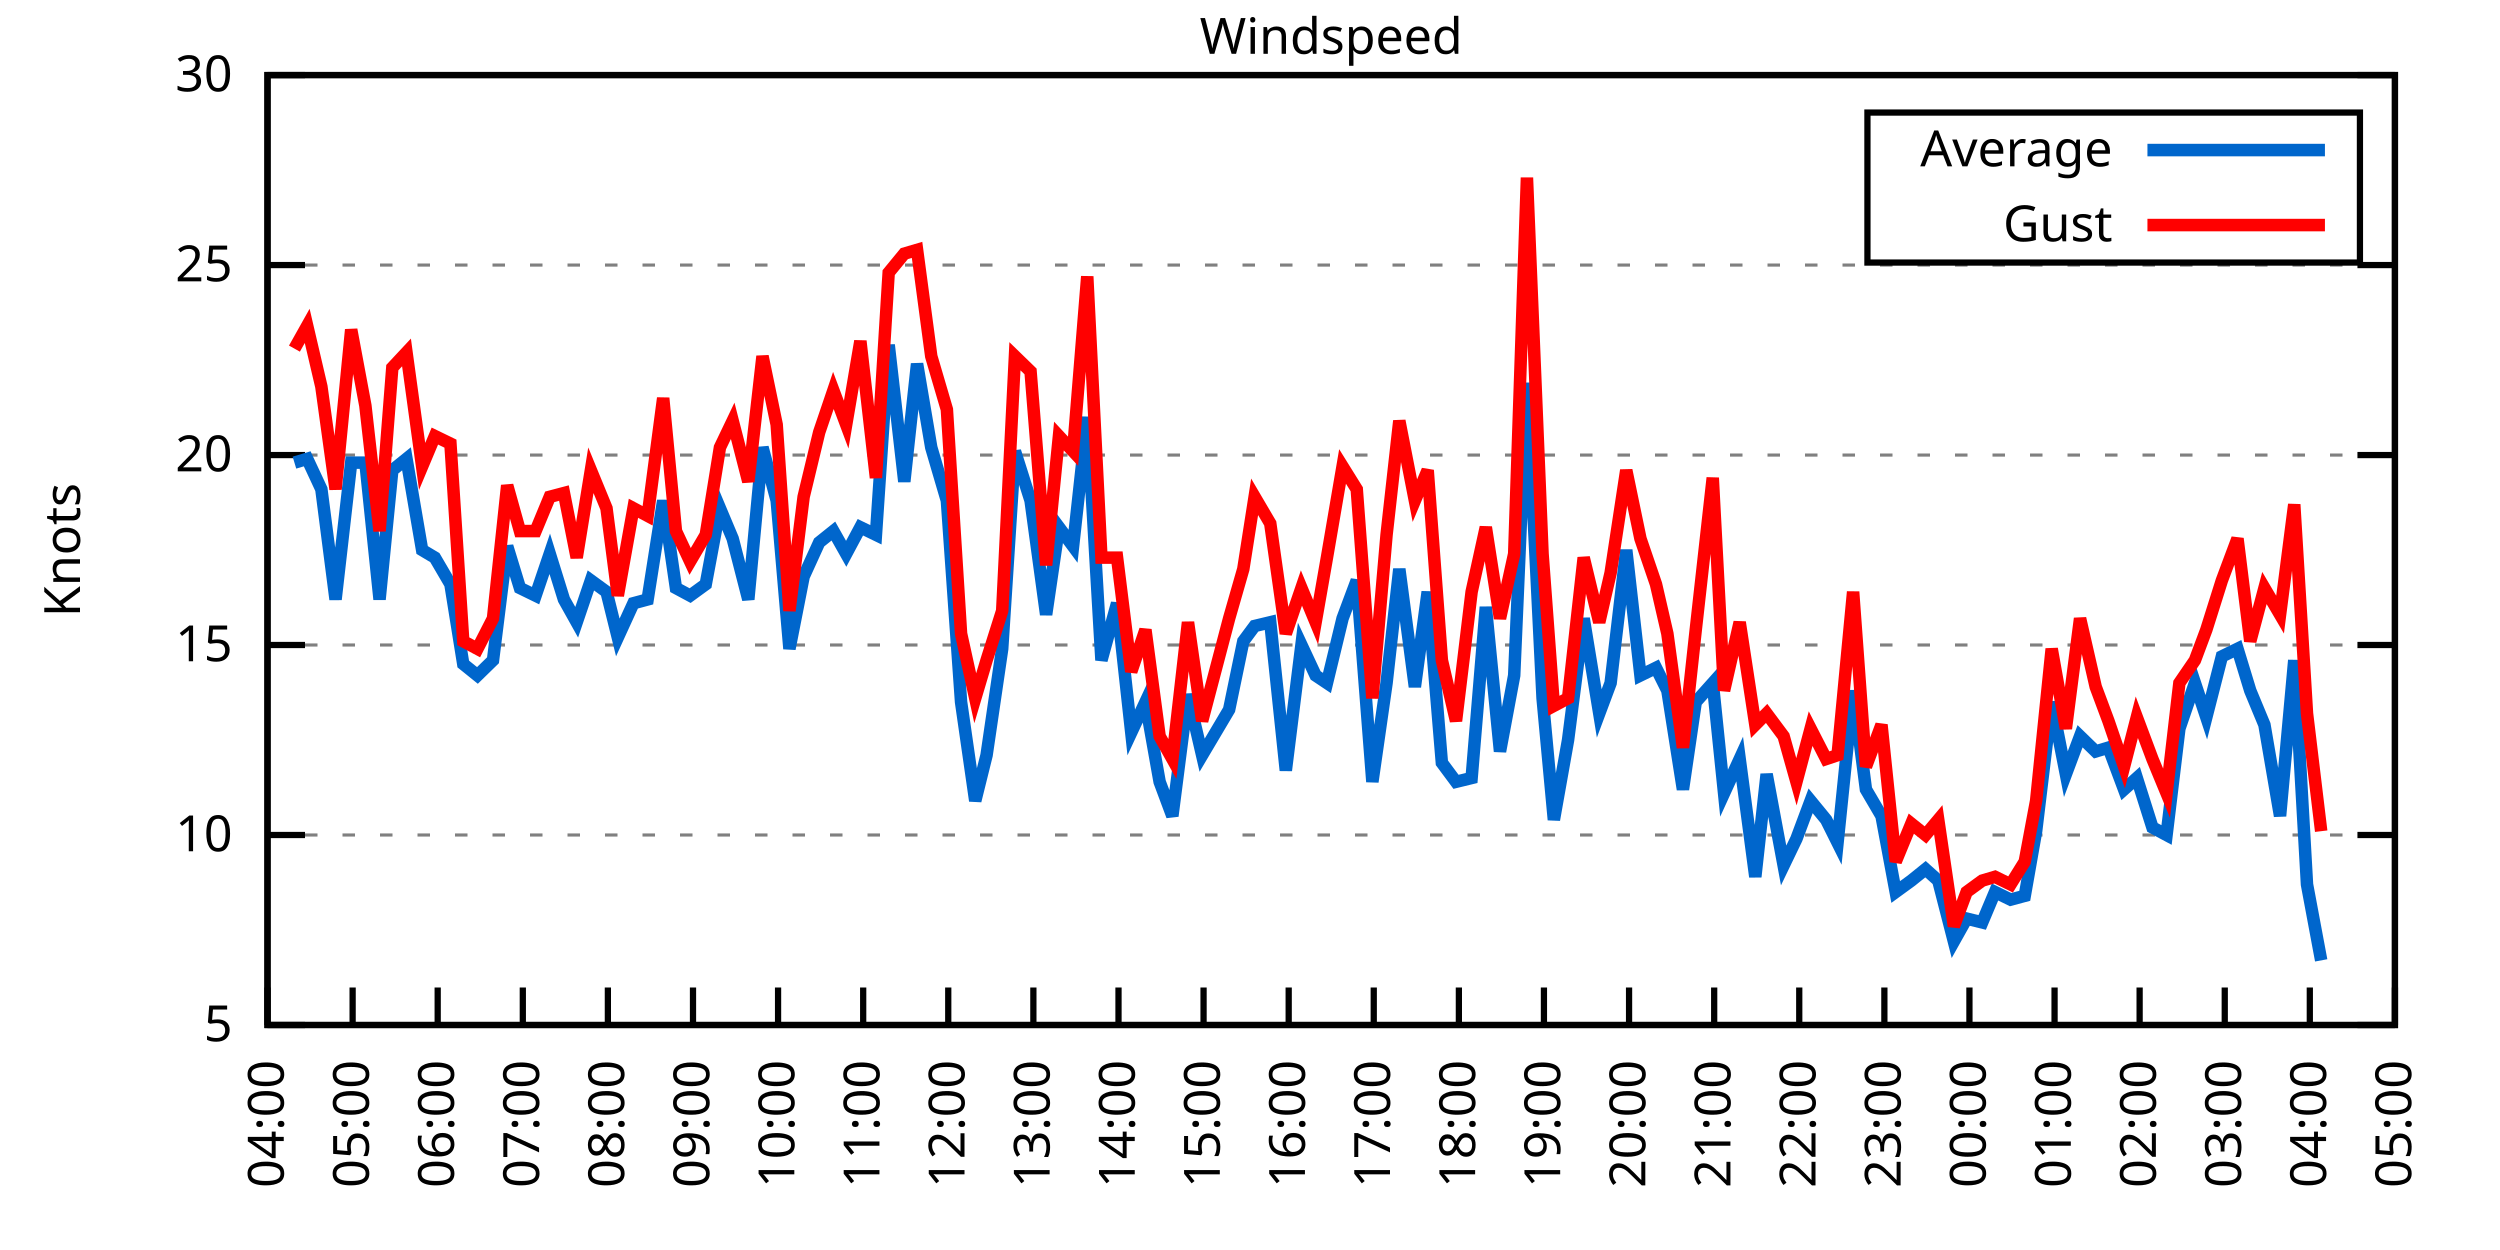
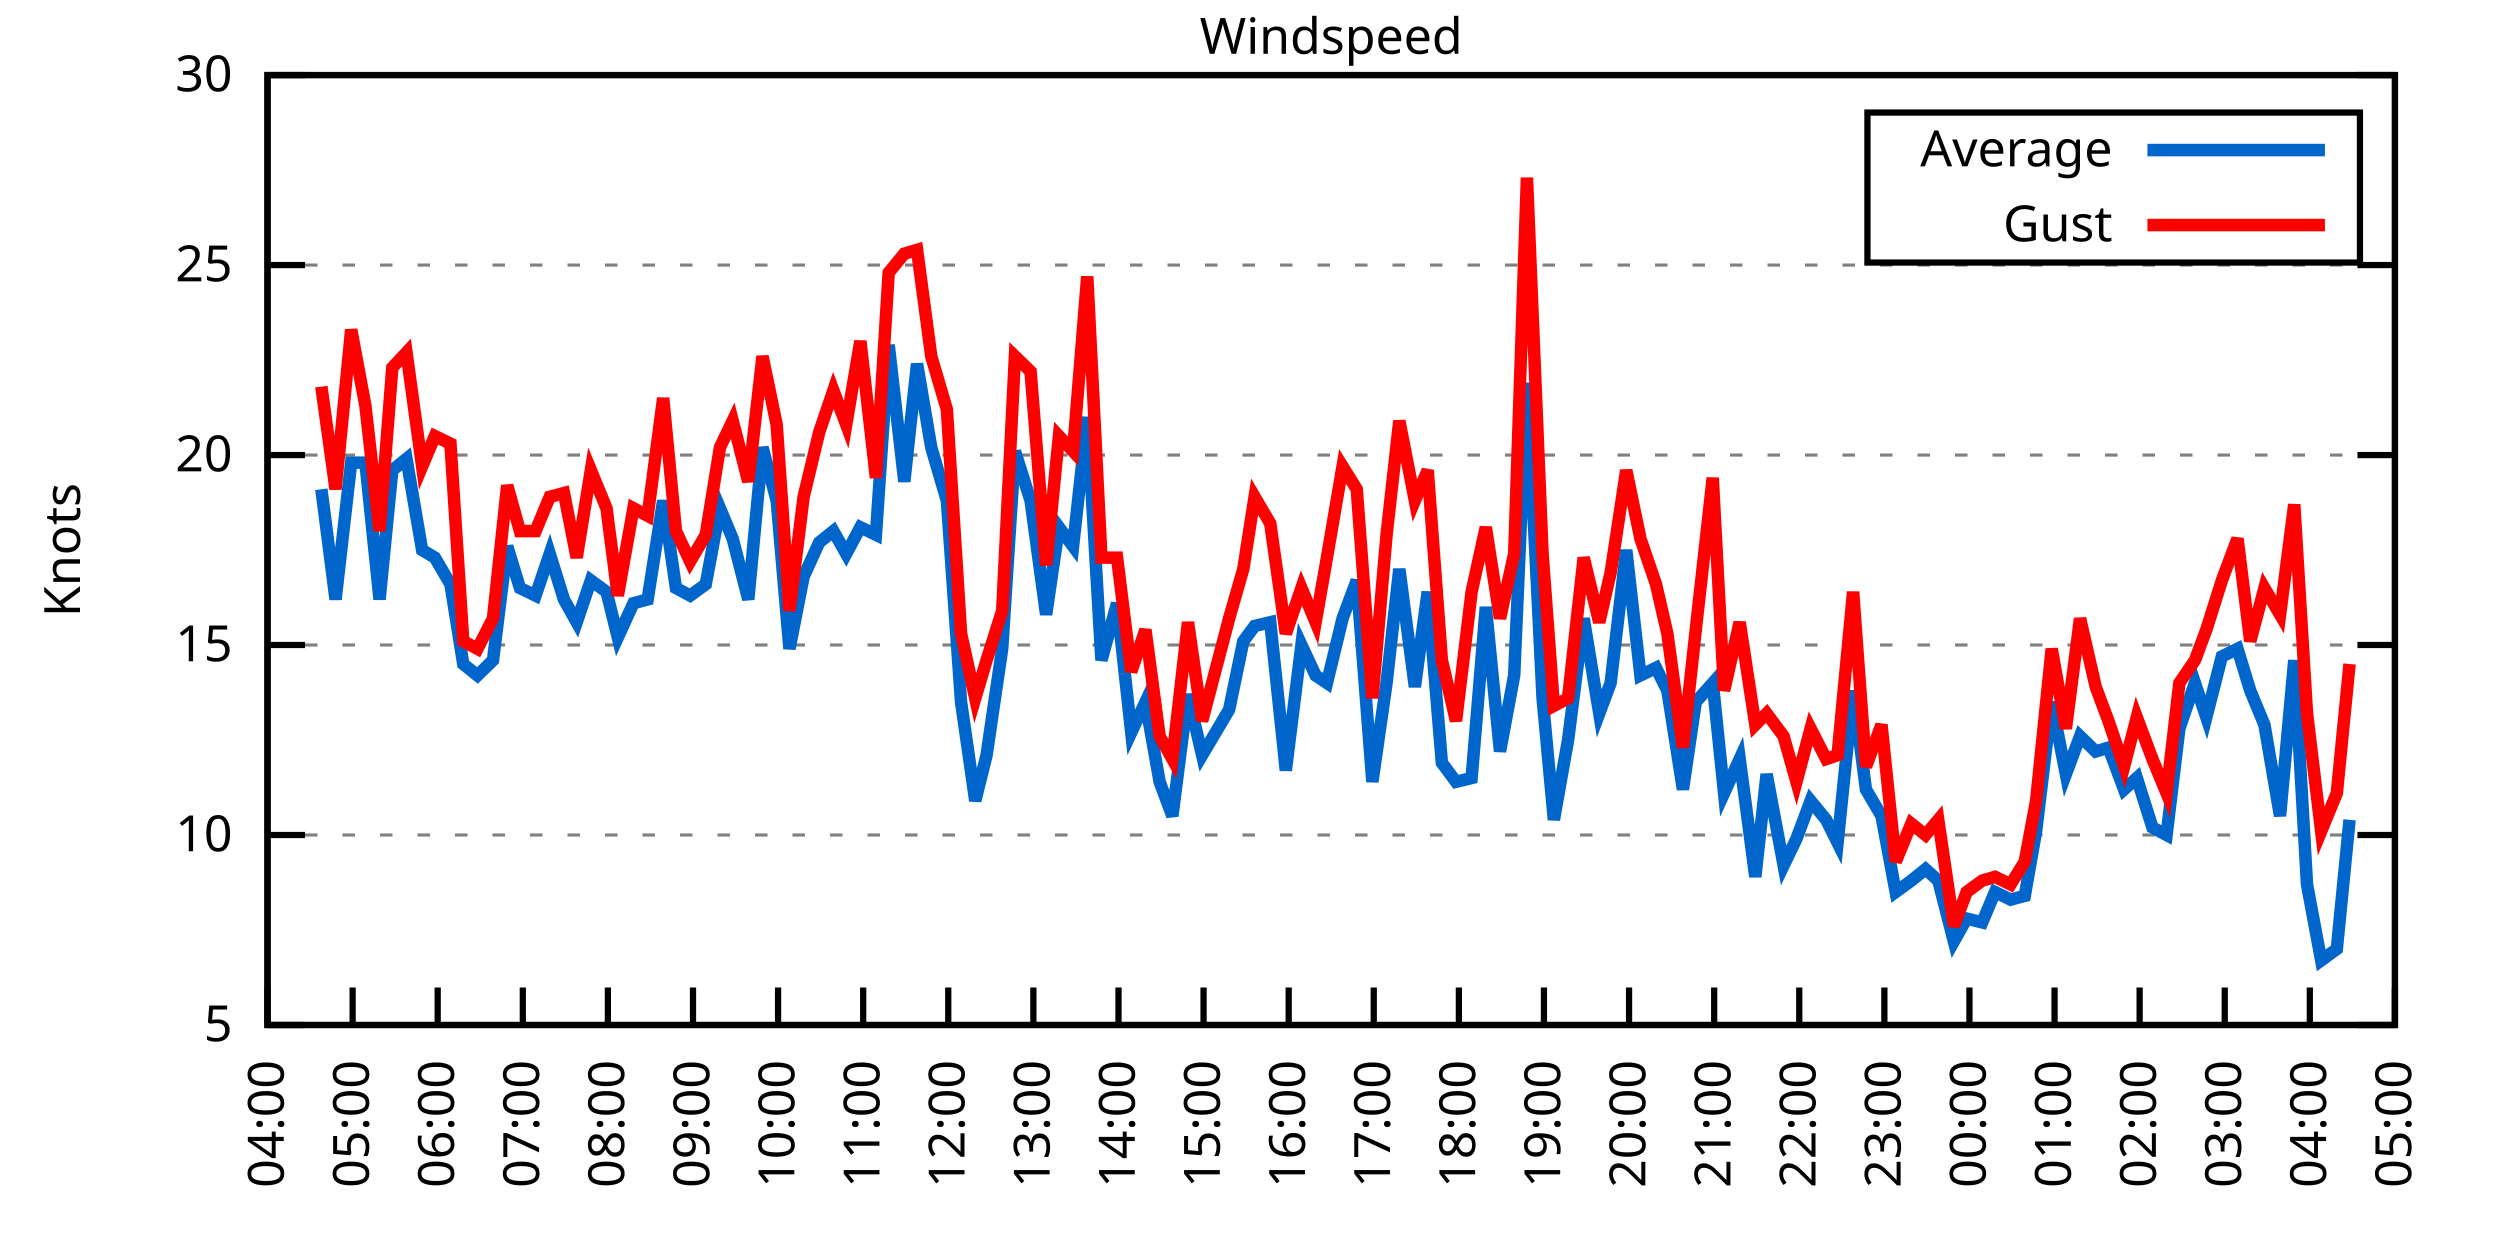
<svg xmlns="http://www.w3.org/2000/svg" xmlns:xlink="http://www.w3.org/1999/xlink" width="400" height="200" viewBox="0 0 400 200">
  <g id="gnuplot_canvas">
    <rect x="0" y="0" width="400" height="200" fill="none" />
    <defs>
      <circle id="gpDot" r="0.5" stroke-width="0.5" stroke="currentColor" />
      <path id="gpPt0" stroke-width="0.333" stroke="currentColor" d="M-1,0 h2 M0,-1 v2" />
      <path id="gpPt1" stroke-width="0.333" stroke="currentColor" d="M-1,-1 L1,1 M1,-1 L-1,1" />
      <path id="gpPt2" stroke-width="0.333" stroke="currentColor" d="M-1,0 L1,0 M0,-1 L0,1 M-1,-1 L1,1 M-1,1 L1,-1" />
      <rect id="gpPt3" stroke-width="0.333" stroke="currentColor" x="-1" y="-1" width="2" height="2" />
      <rect id="gpPt4" stroke-width="0.333" stroke="currentColor" fill="currentColor" x="-1" y="-1" width="2" height="2" />
      <circle id="gpPt5" stroke-width="0.333" stroke="currentColor" cx="0" cy="0" r="1" />
      <use xlink:href="#gpPt5" id="gpPt6" fill="currentColor" stroke="none" />
      <path id="gpPt7" stroke-width="0.333" stroke="currentColor" d="M0,-1.33 L-1.33,0.67 L1.33,0.67 z" />
      <use xlink:href="#gpPt7" id="gpPt8" fill="currentColor" stroke="none" />
      <use xlink:href="#gpPt7" id="gpPt9" stroke="currentColor" transform="rotate(180)" />
      <use xlink:href="#gpPt9" id="gpPt10" fill="currentColor" stroke="none" />
      <use xlink:href="#gpPt3" id="gpPt11" stroke="currentColor" transform="rotate(45)" />
      <use xlink:href="#gpPt11" id="gpPt12" fill="currentColor" stroke="none" />
      <path id="gpPt13" stroke-width="0.333" stroke="currentColor" d="M0,1.330 L1.265,0.411 L0.782,-1.067 L-0.782,-1.076 L-1.265,0.411 z" />
      <use xlink:href="#gpPt13" id="gpPt14" fill="currentColor" stroke="none" />
      <filter id="textbox" filterUnits="objectBoundingBox" x="0" y="0" height="1" width="1">
        <feFlood flood-color="white" flood-opacity="1" result="bgnd" />
        <feComposite in="SourceGraphic" in2="bgnd" operator="atop" />
      </filter>
      <filter id="greybox" filterUnits="objectBoundingBox" x="0" y="0" height="1" width="1">
        <feFlood flood-color="lightgrey" flood-opacity="1" result="grey" />
        <feComposite in="SourceGraphic" in2="grey" operator="atop" />
      </filter>
    </defs>
    <g fill="none" color="white" stroke="currentColor" stroke-width="1.00" stroke-linecap="butt" stroke-linejoin="miter">
</g>
    <g fill="none" color="black" stroke="currentColor" stroke-width="1.00" stroke-linecap="butt" stroke-linejoin="miter">
      <g stroke="none" shape-rendering="crispEdges">
        <polygon fill="rgb(255, 255, 255)" points="42.80,164.00 383.18,164.00 383.18,12.02 42.80,12.02 " />
      </g>
    </g>
    <g fill="none" color="black" stroke="currentColor" stroke-width="1.00" stroke-linecap="butt" stroke-linejoin="miter">
</g>
    <g fill="none" color="black" stroke="black" stroke-width="0.50" stroke-linecap="butt" stroke-linejoin="miter">
</g>
    <g fill="none" color="gray" stroke="currentColor" stroke-width="0.50" stroke-linecap="butt" stroke-linejoin="miter">
      <path stroke="gray" stroke-dasharray="2,4" class="gridline" d="M42.80,164.00 L383.19,164.00  " />
    </g>
    <g fill="none" color="gray" stroke="gray" stroke-width="1.00" stroke-linecap="butt" stroke-linejoin="miter">
</g>
    <g fill="none" color="black" stroke="currentColor" stroke-width="1.00" stroke-linecap="butt" stroke-linejoin="miter">
      <path stroke="black" d="M42.80,164.00 L48.80,164.00 M383.19,164.00 L377.19,164.00  " />
      <g transform="translate(37.20,166.60)" stroke="none" fill="black" font-family="Sans" font-size="8.00" text-anchor="end">
        <text>
          <tspan font-family="Sans"> 5</tspan>
        </text>
      </g>
    </g>
    <g fill="none" color="black" stroke="currentColor" stroke-width="1.00" stroke-linecap="butt" stroke-linejoin="miter">
</g>
    <g fill="none" color="black" stroke="black" stroke-width="0.50" stroke-linecap="butt" stroke-linejoin="miter">
</g>
    <g fill="none" color="gray" stroke="currentColor" stroke-width="0.50" stroke-linecap="butt" stroke-linejoin="miter">
      <path stroke="gray" stroke-dasharray="2,4" class="gridline" d="M42.80,133.60 L383.19,133.60  " />
    </g>
    <g fill="none" color="gray" stroke="gray" stroke-width="1.00" stroke-linecap="butt" stroke-linejoin="miter">
</g>
    <g fill="none" color="black" stroke="currentColor" stroke-width="1.00" stroke-linecap="butt" stroke-linejoin="miter">
      <path stroke="black" d="M42.80,133.60 L48.80,133.60 M383.19,133.60 L377.19,133.60  " />
      <g transform="translate(37.20,136.20)" stroke="none" fill="black" font-family="Sans" font-size="8.00" text-anchor="end">
        <text>
          <tspan font-family="Sans"> 10</tspan>
        </text>
      </g>
    </g>
    <g fill="none" color="black" stroke="currentColor" stroke-width="1.00" stroke-linecap="butt" stroke-linejoin="miter">
</g>
    <g fill="none" color="black" stroke="black" stroke-width="0.50" stroke-linecap="butt" stroke-linejoin="miter">
</g>
    <g fill="none" color="gray" stroke="currentColor" stroke-width="0.50" stroke-linecap="butt" stroke-linejoin="miter">
      <path stroke="gray" stroke-dasharray="2,4" class="gridline" d="M42.80,103.20 L383.19,103.20  " />
    </g>
    <g fill="none" color="gray" stroke="gray" stroke-width="1.00" stroke-linecap="butt" stroke-linejoin="miter">
</g>
    <g fill="none" color="black" stroke="currentColor" stroke-width="1.00" stroke-linecap="butt" stroke-linejoin="miter">
      <path stroke="black" d="M42.80,103.20 L48.80,103.20 M383.19,103.20 L377.19,103.20  " />
      <g transform="translate(37.20,105.80)" stroke="none" fill="black" font-family="Sans" font-size="8.00" text-anchor="end">
        <text>
          <tspan font-family="Sans"> 15</tspan>
        </text>
      </g>
    </g>
    <g fill="none" color="black" stroke="currentColor" stroke-width="1.00" stroke-linecap="butt" stroke-linejoin="miter">
</g>
    <g fill="none" color="black" stroke="black" stroke-width="0.50" stroke-linecap="butt" stroke-linejoin="miter">
</g>
    <g fill="none" color="gray" stroke="currentColor" stroke-width="0.50" stroke-linecap="butt" stroke-linejoin="miter">
      <path stroke="gray" stroke-dasharray="2,4" class="gridline" d="M42.80,72.81 L383.19,72.81  " />
    </g>
    <g fill="none" color="gray" stroke="gray" stroke-width="1.00" stroke-linecap="butt" stroke-linejoin="miter">
</g>
    <g fill="none" color="black" stroke="currentColor" stroke-width="1.00" stroke-linecap="butt" stroke-linejoin="miter">
      <path stroke="black" d="M42.80,72.81 L48.80,72.81 M383.19,72.81 L377.19,72.81  " />
      <g transform="translate(37.20,75.41)" stroke="none" fill="black" font-family="Sans" font-size="8.00" text-anchor="end">
        <text>
          <tspan font-family="Sans"> 20</tspan>
        </text>
      </g>
    </g>
    <g fill="none" color="black" stroke="currentColor" stroke-width="1.00" stroke-linecap="butt" stroke-linejoin="miter">
</g>
    <g fill="none" color="black" stroke="black" stroke-width="0.50" stroke-linecap="butt" stroke-linejoin="miter">
</g>
    <g fill="none" color="gray" stroke="currentColor" stroke-width="0.50" stroke-linecap="butt" stroke-linejoin="miter">
      <path stroke="gray" stroke-dasharray="2,4" class="gridline" d="M42.80,42.41 L383.19,42.41  " />
    </g>
    <g fill="none" color="gray" stroke="gray" stroke-width="1.00" stroke-linecap="butt" stroke-linejoin="miter">
</g>
    <g fill="none" color="black" stroke="currentColor" stroke-width="1.00" stroke-linecap="butt" stroke-linejoin="miter">
      <path stroke="black" d="M42.80,42.41 L48.80,42.41 M383.19,42.41 L377.19,42.41  " />
      <g transform="translate(37.20,45.01)" stroke="none" fill="black" font-family="Sans" font-size="8.00" text-anchor="end">
        <text>
          <tspan font-family="Sans"> 25</tspan>
        </text>
      </g>
    </g>
    <g fill="none" color="black" stroke="currentColor" stroke-width="1.00" stroke-linecap="butt" stroke-linejoin="miter">
</g>
    <g fill="none" color="black" stroke="black" stroke-width="0.50" stroke-linecap="butt" stroke-linejoin="miter">
</g>
    <g fill="none" color="gray" stroke="currentColor" stroke-width="0.50" stroke-linecap="butt" stroke-linejoin="miter">
      <path stroke="gray" stroke-dasharray="2,4" class="gridline" d="M42.80,12.01 L383.19,12.01  " />
    </g>
    <g fill="none" color="gray" stroke="gray" stroke-width="1.00" stroke-linecap="butt" stroke-linejoin="miter">
</g>
    <g fill="none" color="black" stroke="currentColor" stroke-width="1.00" stroke-linecap="butt" stroke-linejoin="miter">
      <path stroke="black" d="M42.80,12.01 L48.80,12.01 M383.19,12.01 L377.19,12.01  " />
      <g transform="translate(37.20,14.61)" stroke="none" fill="black" font-family="Sans" font-size="8.00" text-anchor="end">
        <text>
          <tspan font-family="Sans"> 30</tspan>
        </text>
      </g>
    </g>
    <g fill="none" color="black" stroke="currentColor" stroke-width="1.00" stroke-linecap="butt" stroke-linejoin="miter">
      <path stroke="black" d="M42.80,164.00 L42.80,158.00  " />
      <g transform="translate(45.40,169.60) rotate(270.00)" stroke="none" fill="black" font-family="Sans" font-size="8.00" text-anchor="end">
        <text>
          <tspan font-family="Sans">04:00</tspan>
        </text>
      </g>
    </g>
    <g fill="none" color="black" stroke="currentColor" stroke-width="1.00" stroke-linecap="butt" stroke-linejoin="miter">
      <path stroke="black" d="M56.42,164.00 L56.42,158.00  " />
      <g transform="translate(59.02,169.60) rotate(270.00)" stroke="none" fill="black" font-family="Sans" font-size="8.00" text-anchor="end">
        <text>
          <tspan font-family="Sans">05:00</tspan>
        </text>
      </g>
    </g>
    <g fill="none" color="black" stroke="currentColor" stroke-width="1.00" stroke-linecap="butt" stroke-linejoin="miter">
      <path stroke="black" d="M70.03,164.00 L70.03,158.00  " />
      <g transform="translate(72.63,169.60) rotate(270.00)" stroke="none" fill="black" font-family="Sans" font-size="8.00" text-anchor="end">
        <text>
          <tspan font-family="Sans">06:00</tspan>
        </text>
      </g>
    </g>
    <g fill="none" color="black" stroke="currentColor" stroke-width="1.00" stroke-linecap="butt" stroke-linejoin="miter">
      <path stroke="black" d="M83.65,164.00 L83.65,158.00  " />
      <g transform="translate(86.25,169.60) rotate(270.00)" stroke="none" fill="black" font-family="Sans" font-size="8.00" text-anchor="end">
        <text>
          <tspan font-family="Sans">07:00</tspan>
        </text>
      </g>
    </g>
    <g fill="none" color="black" stroke="currentColor" stroke-width="1.00" stroke-linecap="butt" stroke-linejoin="miter">
      <path stroke="black" d="M97.26,164.00 L97.26,158.00  " />
      <g transform="translate(99.86,169.60) rotate(270.00)" stroke="none" fill="black" font-family="Sans" font-size="8.00" text-anchor="end">
        <text>
          <tspan font-family="Sans">08:00</tspan>
        </text>
      </g>
    </g>
    <g fill="none" color="black" stroke="currentColor" stroke-width="1.00" stroke-linecap="butt" stroke-linejoin="miter">
      <path stroke="black" d="M110.88,164.00 L110.88,158.00  " />
      <g transform="translate(113.48,169.60) rotate(270.00)" stroke="none" fill="black" font-family="Sans" font-size="8.00" text-anchor="end">
        <text>
          <tspan font-family="Sans">09:00</tspan>
        </text>
      </g>
    </g>
    <g fill="none" color="black" stroke="currentColor" stroke-width="1.00" stroke-linecap="butt" stroke-linejoin="miter">
      <path stroke="black" d="M124.49,164.00 L124.49,158.00  " />
      <g transform="translate(127.09,169.60) rotate(270.00)" stroke="none" fill="black" font-family="Sans" font-size="8.00" text-anchor="end">
        <text>
          <tspan font-family="Sans">10:00</tspan>
        </text>
      </g>
    </g>
    <g fill="none" color="black" stroke="currentColor" stroke-width="1.00" stroke-linecap="butt" stroke-linejoin="miter">
      <path stroke="black" d="M138.11,164.00 L138.11,158.00  " />
      <g transform="translate(140.71,169.60) rotate(270.00)" stroke="none" fill="black" font-family="Sans" font-size="8.00" text-anchor="end">
        <text>
          <tspan font-family="Sans">11:00</tspan>
        </text>
      </g>
    </g>
    <g fill="none" color="black" stroke="currentColor" stroke-width="1.00" stroke-linecap="butt" stroke-linejoin="miter">
      <path stroke="black" d="M151.72,164.00 L151.72,158.00  " />
      <g transform="translate(154.32,169.60) rotate(270.00)" stroke="none" fill="black" font-family="Sans" font-size="8.00" text-anchor="end">
        <text>
          <tspan font-family="Sans">12:00</tspan>
        </text>
      </g>
    </g>
    <g fill="none" color="black" stroke="currentColor" stroke-width="1.00" stroke-linecap="butt" stroke-linejoin="miter">
      <path stroke="black" d="M165.34,164.00 L165.34,158.00  " />
      <g transform="translate(167.94,169.60) rotate(270.00)" stroke="none" fill="black" font-family="Sans" font-size="8.00" text-anchor="end">
        <text>
          <tspan font-family="Sans">13:00</tspan>
        </text>
      </g>
    </g>
    <g fill="none" color="black" stroke="currentColor" stroke-width="1.00" stroke-linecap="butt" stroke-linejoin="miter">
      <path stroke="black" d="M178.96,164.00 L178.96,158.00  " />
      <g transform="translate(181.56,169.60) rotate(270.00)" stroke="none" fill="black" font-family="Sans" font-size="8.00" text-anchor="end">
        <text>
          <tspan font-family="Sans">14:00</tspan>
        </text>
      </g>
    </g>
    <g fill="none" color="black" stroke="currentColor" stroke-width="1.00" stroke-linecap="butt" stroke-linejoin="miter">
      <path stroke="black" d="M192.57,164.00 L192.57,158.00  " />
      <g transform="translate(195.17,169.60) rotate(270.00)" stroke="none" fill="black" font-family="Sans" font-size="8.00" text-anchor="end">
        <text>
          <tspan font-family="Sans">15:00</tspan>
        </text>
      </g>
    </g>
    <g fill="none" color="black" stroke="currentColor" stroke-width="1.00" stroke-linecap="butt" stroke-linejoin="miter">
      <path stroke="black" d="M206.19,164.00 L206.19,158.00  " />
      <g transform="translate(208.79,169.60) rotate(270.00)" stroke="none" fill="black" font-family="Sans" font-size="8.00" text-anchor="end">
        <text>
          <tspan font-family="Sans">16:00</tspan>
        </text>
      </g>
    </g>
    <g fill="none" color="black" stroke="currentColor" stroke-width="1.00" stroke-linecap="butt" stroke-linejoin="miter">
      <path stroke="black" d="M219.80,164.00 L219.80,158.00  " />
      <g transform="translate(222.40,169.60) rotate(270.00)" stroke="none" fill="black" font-family="Sans" font-size="8.00" text-anchor="end">
        <text>
          <tspan font-family="Sans">17:00</tspan>
        </text>
      </g>
    </g>
    <g fill="none" color="black" stroke="currentColor" stroke-width="1.00" stroke-linecap="butt" stroke-linejoin="miter">
      <path stroke="black" d="M233.42,164.00 L233.42,158.00  " />
      <g transform="translate(236.02,169.60) rotate(270.00)" stroke="none" fill="black" font-family="Sans" font-size="8.00" text-anchor="end">
        <text>
          <tspan font-family="Sans">18:00</tspan>
        </text>
      </g>
    </g>
    <g fill="none" color="black" stroke="currentColor" stroke-width="1.00" stroke-linecap="butt" stroke-linejoin="miter">
      <path stroke="black" d="M247.03,164.00 L247.03,158.00  " />
      <g transform="translate(249.63,169.60) rotate(270.00)" stroke="none" fill="black" font-family="Sans" font-size="8.00" text-anchor="end">
        <text>
          <tspan font-family="Sans">19:00</tspan>
        </text>
      </g>
    </g>
    <g fill="none" color="black" stroke="currentColor" stroke-width="1.00" stroke-linecap="butt" stroke-linejoin="miter">
      <path stroke="black" d="M260.65,164.00 L260.65,158.00  " />
      <g transform="translate(263.25,169.60) rotate(270.00)" stroke="none" fill="black" font-family="Sans" font-size="8.00" text-anchor="end">
        <text>
          <tspan font-family="Sans">20:00</tspan>
        </text>
      </g>
    </g>
    <g fill="none" color="black" stroke="currentColor" stroke-width="1.00" stroke-linecap="butt" stroke-linejoin="miter">
      <path stroke="black" d="M274.27,164.00 L274.27,158.00  " />
      <g transform="translate(276.87,169.60) rotate(270.00)" stroke="none" fill="black" font-family="Sans" font-size="8.00" text-anchor="end">
        <text>
          <tspan font-family="Sans">21:00</tspan>
        </text>
      </g>
    </g>
    <g fill="none" color="black" stroke="currentColor" stroke-width="1.00" stroke-linecap="butt" stroke-linejoin="miter">
      <path stroke="black" d="M287.88,164.00 L287.88,158.00  " />
      <g transform="translate(290.48,169.60) rotate(270.00)" stroke="none" fill="black" font-family="Sans" font-size="8.00" text-anchor="end">
        <text>
          <tspan font-family="Sans">22:00</tspan>
        </text>
      </g>
    </g>
    <g fill="none" color="black" stroke="currentColor" stroke-width="1.00" stroke-linecap="butt" stroke-linejoin="miter">
      <path stroke="black" d="M301.50,164.00 L301.50,158.00  " />
      <g transform="translate(304.10,169.60) rotate(270.00)" stroke="none" fill="black" font-family="Sans" font-size="8.00" text-anchor="end">
        <text>
          <tspan font-family="Sans">23:00</tspan>
        </text>
      </g>
    </g>
    <g fill="none" color="black" stroke="currentColor" stroke-width="1.00" stroke-linecap="butt" stroke-linejoin="miter">
      <path stroke="black" d="M315.11,164.00 L315.11,158.00  " />
      <g transform="translate(317.71,169.60) rotate(270.00)" stroke="none" fill="black" font-family="Sans" font-size="8.00" text-anchor="end">
        <text>
          <tspan font-family="Sans">00:00</tspan>
        </text>
      </g>
    </g>
    <g fill="none" color="black" stroke="currentColor" stroke-width="1.00" stroke-linecap="butt" stroke-linejoin="miter">
      <path stroke="black" d="M328.73,164.00 L328.73,158.00  " />
      <g transform="translate(331.33,169.60) rotate(270.00)" stroke="none" fill="black" font-family="Sans" font-size="8.00" text-anchor="end">
        <text>
          <tspan font-family="Sans">01:00</tspan>
        </text>
      </g>
    </g>
    <g fill="none" color="black" stroke="currentColor" stroke-width="1.00" stroke-linecap="butt" stroke-linejoin="miter">
      <path stroke="black" d="M342.34,164.00 L342.34,158.00  " />
      <g transform="translate(344.94,169.60) rotate(270.00)" stroke="none" fill="black" font-family="Sans" font-size="8.00" text-anchor="end">
        <text>
          <tspan font-family="Sans">02:00</tspan>
        </text>
      </g>
    </g>
    <g fill="none" color="black" stroke="currentColor" stroke-width="1.00" stroke-linecap="butt" stroke-linejoin="miter">
      <path stroke="black" d="M355.96,164.00 L355.96,158.00  " />
      <g transform="translate(358.56,169.60) rotate(270.00)" stroke="none" fill="black" font-family="Sans" font-size="8.00" text-anchor="end">
        <text>
          <tspan font-family="Sans">03:00</tspan>
        </text>
      </g>
    </g>
    <g fill="none" color="black" stroke="currentColor" stroke-width="1.00" stroke-linecap="butt" stroke-linejoin="miter">
      <path stroke="black" d="M369.57,164.00 L369.57,158.00  " />
      <g transform="translate(372.17,169.60) rotate(270.00)" stroke="none" fill="black" font-family="Sans" font-size="8.00" text-anchor="end">
        <text>
          <tspan font-family="Sans">04:00</tspan>
        </text>
      </g>
    </g>
    <g fill="none" color="black" stroke="currentColor" stroke-width="1.00" stroke-linecap="butt" stroke-linejoin="miter">
      <path stroke="black" d="M383.19,164.00 L383.19,158.00  " />
      <g transform="translate(385.79,169.60) rotate(270.00)" stroke="none" fill="black" font-family="Sans" font-size="8.00" text-anchor="end">
        <text>
          <tspan font-family="Sans">05:00</tspan>
        </text>
      </g>
    </g>
    <g fill="none" color="black" stroke="currentColor" stroke-width="1.00" stroke-linecap="butt" stroke-linejoin="miter">
</g>
    <g fill="none" color="black" stroke="currentColor" stroke-width="1.00" stroke-linecap="butt" stroke-linejoin="miter">
      <path stroke="black" d="M42.80,12.01 L42.80,164.00 L383.19,164.00 L383.19,12.01 L42.80,12.01 Z  " />
    </g>
    <g fill="none" color="black" stroke="currentColor" stroke-width="1.00" stroke-linecap="butt" stroke-linejoin="miter">
</g>
    <g fill="none" color="black" stroke="currentColor" stroke-width="1.00" stroke-linecap="butt" stroke-linejoin="miter">
      <path stroke="black" d="M298.79,42.01 L298.79,18.01 L377.59,18.01 L377.59,42.01 L298.79,42.01 Z  " />
    </g>
    <g id="Windspeed_plot_1">
      <g fill="none" color="white" stroke="black" stroke-width="2.00" stroke-linecap="butt" stroke-linejoin="miter">
</g>
      <g fill="none" color="black" stroke="currentColor" stroke-width="2.00" stroke-linecap="butt" stroke-linejoin="miter">
        <g transform="translate(337.99,26.61)" stroke="none" fill="black" font-family="Sans" font-size="8.00" text-anchor="end">
          <text>
            <tspan font-family="Sans">Average</tspan>
          </text>
        </g>
      </g>
      <g fill="none" color="black" stroke="currentColor" stroke-width="2.00" stroke-linecap="butt" stroke-linejoin="miter">
-         <path stroke="rgb(  0, 102, 204)" d="M343.59,24.01 L371.99,24.01 M47.11,74.02 L49.15,73.41 L51.42,78.28 L53.69,95.91 L56.19,74.02 L58.46,74.02   L60.73,95.91 L62.77,75.24 L65.04,73.41 L67.54,88.00 L69.58,89.22 L72.07,93.48 L74.12,106.24 L76.39,108.07   L78.88,105.64 L81.15,87.40 L83.19,94.08 L85.69,95.30 L87.96,88.61 L90.23,95.91 L92.27,99.56 L94.54,92.87   L97.04,94.69 L98.85,101.99 L101.35,96.52 L103.62,95.91 L106.11,80.10 L108.15,94.08 L110.42,95.30 L112.92,93.48   L115.19,81.32 L117.23,86.18 L119.73,95.91 L122.00,71.59 L124.27,80.10 L126.31,103.81 L128.58,92.26 L131.07,86.79   L133.34,84.97 L135.39,88.61 L137.66,84.36 L140.15,85.57 L142.19,55.18 L144.69,77.06 L146.73,58.21 L149.00,71.59   L151.50,80.10 L153.77,112.32 L156.04,128.13 L157.85,120.83 L160.35,103.81 L162.39,72.20 L164.89,80.10 L167.38,98.34   L169.43,84.36 L171.69,87.40 L173.96,66.73 L176.23,105.64 L178.73,96.52 L181.00,117.19 L183.27,112.32 L185.54,125.09   L187.58,130.56 L190.08,111.11 L192.34,120.83 L196.66,113.54 L198.93,102.60 L200.74,100.16 L203.24,99.56 L205.73,123.27   L208.23,103.20 L210.50,108.07 L212.31,109.28 L214.81,98.95 L217.08,92.87 L219.58,125.09 L221.85,109.28 L223.89,91.04   L226.38,109.89 L228.43,94.69 L230.70,122.05 L232.96,125.09 L235.46,124.48 L237.73,97.12 L240.00,120.23 L242.27,108.07   L244.31,61.25 L246.81,111.72 L248.62,131.17 L250.89,118.40 L253.39,98.95 L255.88,114.15 L257.70,109.28 L260.20,88.00   L262.47,108.07 L264.96,106.85 L266.78,110.50 L269.27,126.31 L271.32,112.32 L274.04,109.28 L275.85,126.91 L278.35,121.44   L280.85,140.29 L282.66,123.87 L285.38,138.47 L287.43,134.21 L289.70,128.13 L292.19,131.17 L294.01,134.82 L296.50,110.50   L298.55,126.31 L301.04,130.56 L303.31,142.72 L305.81,140.90 L308.08,139.07 L310.12,140.90 L312.62,150.62 L314.66,146.98   L317.15,147.59 L319.20,142.72 L321.69,143.94 L323.96,143.33 L325.78,132.99 L328.27,112.32 L330.54,123.87 L332.81,117.80   L335.31,120.23 L337.35,119.62 L339.85,126.31 L341.89,124.48 L344.39,132.39 L346.65,133.60 L348.70,116.58 L351.19,109.28   L353.01,114.76 L355.50,105.03 L358.00,103.81 L360.04,110.50 L362.31,115.97 L364.81,130.56 L367.08,105.64 L369.12,141.51   L371.39,153.66  " />
+         <path stroke="rgb(  0, 102, 204)" d="M343.59,24.01 L371.99,24.01 M51.42,78.28 L53.69,95.91 L56.19,74.02 L58.46,74.02 L60.73,95.91 L62.77,75.24   L65.04,73.41 L67.54,88.00 L69.58,89.22 L72.07,93.48 L74.12,106.24 L76.39,108.07 L78.88,105.64 L81.15,87.40   L83.19,94.08 L85.69,95.30 L87.96,88.61 L90.23,95.91 L92.27,99.56 L94.54,92.87 L97.04,94.69 L98.85,101.99   L101.35,96.52 L103.62,95.91 L106.11,80.10 L108.15,94.08 L110.42,95.30 L112.92,93.48 L115.19,81.32 L117.23,86.18   L119.73,95.91 L122.00,71.59 L124.27,80.10 L126.31,103.81 L128.58,92.26 L131.07,86.79 L133.34,84.97 L135.39,88.61   L137.66,84.36 L140.15,85.57 L142.19,55.18 L144.69,77.06 L146.73,58.21 L149.00,71.59 L151.50,80.10 L153.77,112.32   L156.04,128.13 L157.85,120.83 L160.35,103.81 L162.39,72.20 L164.89,80.10 L167.38,98.34 L169.43,84.36 L171.69,87.40   L173.96,66.73 L176.23,105.64 L178.73,96.52 L181.00,117.19 L183.27,112.32 L185.54,125.09 L187.58,130.56 L190.08,111.11   L192.34,120.83 L196.66,113.54 L198.93,102.60 L200.74,100.16 L203.24,99.56 L205.73,123.27 L208.23,103.20 L210.50,108.07   L212.31,109.28 L214.81,98.95 L217.08,92.87 L219.58,125.09 L221.85,109.28 L223.89,91.04 L226.38,109.89 L228.43,94.69   L230.70,122.05 L232.96,125.09 L235.46,124.48 L237.73,97.12 L240.00,120.23 L242.27,108.07 L244.31,61.25 L246.81,111.72   L248.62,131.17 L250.89,118.40 L253.39,98.95 L255.88,114.15 L257.70,109.28 L260.20,88.00 L262.47,108.07 L264.96,106.85   L266.78,110.50 L269.27,126.31 L271.32,112.32 L274.04,109.28 L275.85,126.91 L278.35,121.44 L280.85,140.29 L282.66,123.87   L285.38,138.47 L287.43,134.21 L289.70,128.13 L292.19,131.17 L294.01,134.82 L296.50,110.50 L298.55,126.31 L301.04,130.56   L303.31,142.72 L305.81,140.90 L308.08,139.07 L310.12,140.90 L312.62,150.62 L314.66,146.98 L317.15,147.59 L319.20,142.72   L321.69,143.94 L323.96,143.33 L325.78,132.99 L328.27,112.32 L330.54,123.87 L332.81,117.80 L335.31,120.23 L337.35,119.62   L339.85,126.31 L341.89,124.48 L344.39,132.39 L346.65,133.60 L348.70,116.58 L351.19,109.28 L353.01,114.76 L355.50,105.03   L358.00,103.81 L360.04,110.50 L362.31,115.97 L364.81,130.56 L367.08,105.64 L369.12,141.51 L371.39,153.66 L373.89,151.84   L375.93,131.17  " />
      </g>
    </g>
    <g id="Windspeed_plot_2">
      <g fill="none" color="black" stroke="currentColor" stroke-width="2.00" stroke-linecap="butt" stroke-linejoin="miter">
        <g transform="translate(337.99,38.61)" stroke="none" fill="black" font-family="Sans" font-size="8.00" text-anchor="end">
          <text>
            <tspan font-family="Sans">Gust</tspan>
          </text>
        </g>
      </g>
      <g fill="none" color="black" stroke="currentColor" stroke-width="2.00" stroke-linecap="butt" stroke-linejoin="miter">
-         <path stroke="rgb(255,   0,   0)" d="M343.59,36.01 L371.99,36.01 M47.11,55.78 L49.15,52.14 L51.42,61.86 L53.69,78.28 L56.19,52.74 L58.46,64.90   L60.73,84.97 L62.77,58.82 L65.04,56.39 L67.54,74.63 L69.58,69.77 L72.07,70.98 L74.12,102.60 L76.39,103.81   L78.88,98.95 L81.15,77.67 L83.19,84.97 L85.69,84.97 L87.96,79.49 L90.23,78.89 L92.27,89.22 L94.54,75.24   L97.04,81.32 L98.85,95.30 L101.35,81.32 L103.62,82.53 L106.11,63.69 L108.15,84.97 L110.42,89.83 L112.92,85.57   L115.19,71.59 L117.23,67.33 L119.73,77.06 L122.00,57.00 L124.27,67.94 L126.31,97.73 L128.58,79.49 L131.07,69.16   L133.34,62.47 L135.39,67.94 L137.66,54.57 L140.15,76.45 L142.19,43.62 L144.69,40.58 L146.73,39.98 L149.00,57.00   L151.50,65.51 L153.77,101.38 L156.04,111.72 L157.85,105.64 L160.35,97.73 L162.39,57.00 L164.89,59.43 L167.38,90.44   L169.43,69.77 L171.69,72.20 L173.96,44.23 L176.23,89.22 L178.73,89.22 L181.00,107.46 L183.27,100.77 L185.54,117.80   L187.58,121.44 L190.08,99.56 L192.34,115.36 L196.66,98.95 L198.93,91.04 L200.74,79.49 L203.24,83.75 L205.73,101.38   L208.23,94.08 L210.50,99.56 L212.31,89.22 L214.81,74.63 L217.08,78.28 L219.58,111.72 L221.85,85.57 L223.89,67.33   L226.38,80.10 L228.43,75.24 L230.70,105.64 L232.96,115.36 L235.46,94.69 L237.73,84.36 L240.00,98.95 L242.27,88.61   L244.31,28.42 L246.81,88.61 L248.62,112.93 L250.89,111.72 L253.39,89.22 L255.88,99.56 L257.70,91.65 L260.20,75.24   L262.47,86.18 L264.96,93.48 L266.78,101.38 L269.27,119.62 L271.32,100.77 L274.04,76.45 L275.85,110.50 L278.35,99.56   L280.85,115.97 L282.66,114.15 L285.38,117.80 L287.43,125.09 L289.70,116.58 L292.19,121.44 L294.01,120.83 L296.50,94.69   L298.55,122.66 L301.04,115.97 L303.31,137.86 L305.81,131.78 L308.08,133.60 L310.12,131.17 L312.62,148.19 L314.66,142.72   L317.15,140.90 L319.20,140.29 L321.69,141.51 L323.96,137.86 L325.78,128.13 L328.27,103.81 L330.54,116.58 L332.81,98.95   L335.31,109.89 L337.35,115.36 L339.85,122.66 L341.89,114.76 L344.39,121.44 L346.65,126.91 L348.70,109.28 L351.19,105.64   L353.01,100.77 L355.50,92.87 L358.00,86.18 L360.04,102.60 L362.31,94.08 L364.81,98.34 L367.08,80.71 L369.12,114.15   L371.39,132.99  " />
+         <path stroke="rgb(255,   0,   0)" d="M343.59,36.01 L371.99,36.01 M51.42,61.86 L53.69,78.28 L56.19,52.74 L58.46,64.90 L60.73,84.97 L62.77,58.82   L65.04,56.39 L67.54,74.63 L69.58,69.77 L72.07,70.98 L74.12,102.60 L76.39,103.81 L78.88,98.95 L81.15,77.67   L83.19,84.97 L85.69,84.97 L87.96,79.49 L90.23,78.89 L92.27,89.22 L94.54,75.24 L97.04,81.32 L98.85,95.30   L101.35,81.32 L103.62,82.53 L106.11,63.69 L108.15,84.97 L110.42,89.83 L112.92,85.57 L115.19,71.59 L117.23,67.33   L119.73,77.06 L122.00,57.00 L124.27,67.94 L126.31,97.73 L128.58,79.49 L131.07,69.16 L133.34,62.47 L135.39,67.94   L137.66,54.57 L140.15,76.45 L142.19,43.62 L144.69,40.58 L146.73,39.98 L149.00,57.00 L151.50,65.51 L153.77,101.38   L156.04,111.72 L157.85,105.64 L160.35,97.73 L162.39,57.00 L164.89,59.43 L167.38,90.44 L169.43,69.77 L171.69,72.20   L173.96,44.23 L176.23,89.22 L178.73,89.22 L181.00,107.46 L183.27,100.77 L185.54,117.80 L187.58,121.44 L190.08,99.56   L192.34,115.36 L196.66,98.95 L198.93,91.04 L200.74,79.49 L203.24,83.75 L205.73,101.38 L208.23,94.08 L210.50,99.56   L212.31,89.22 L214.81,74.63 L217.08,78.28 L219.58,111.72 L221.85,85.57 L223.89,67.33 L226.38,80.10 L228.43,75.24   L230.70,105.64 L232.96,115.36 L235.46,94.69 L237.73,84.36 L240.00,98.95 L242.27,88.61 L244.31,28.42 L246.81,88.61   L248.62,112.93 L250.89,111.72 L253.39,89.22 L255.88,99.56 L257.70,91.65 L260.20,75.24 L262.47,86.18 L264.96,93.48   L266.78,101.38 L269.27,119.62 L271.32,100.77 L274.04,76.45 L275.85,110.50 L278.35,99.56 L280.85,115.97 L282.66,114.15   L285.38,117.80 L287.43,125.09 L289.70,116.58 L292.19,121.44 L294.01,120.83 L296.50,94.69 L298.55,122.66 L301.04,115.97   L303.31,137.86 L305.81,131.78 L308.08,133.60 L310.12,131.17 L312.62,148.19 L314.66,142.72 L317.15,140.90 L319.20,140.29   L321.69,141.51 L323.96,137.86 L325.78,128.13 L328.27,103.81 L330.54,116.58 L332.81,98.95 L335.31,109.89 L337.35,115.36   L339.85,122.66 L341.89,114.76 L344.39,121.44 L346.65,126.91 L348.70,109.28 L351.19,105.64 L353.01,100.77 L355.50,92.87   L358.00,86.18 L360.04,102.60 L362.31,94.08 L364.81,98.34 L367.08,80.71 L369.12,114.15 L371.39,132.99 L373.89,126.91   L375.93,106.24  " />
      </g>
    </g>
    <g fill="none" color="black" stroke="currentColor" stroke-width="2.00" stroke-linecap="butt" stroke-linejoin="miter">
</g>
    <g fill="none" color="black" stroke="black" stroke-width="1.00" stroke-linecap="butt" stroke-linejoin="miter">
</g>
    <g fill="none" color="black" stroke="currentColor" stroke-width="1.00" stroke-linecap="butt" stroke-linejoin="miter">
      <path stroke="black" d="M42.80,12.01 L42.80,164.00 L383.19,164.00 L383.19,12.01 L42.80,12.01 Z  " />
      <g transform="translate(12.80,88.01) rotate(270.00)" stroke="none" fill="black" font-family="Sans" font-size="8.00" text-anchor="middle">
        <text>
          <tspan font-family="Sans">Knots</tspan>
        </text>
      </g>
    </g>
    <g fill="none" color="black" stroke="currentColor" stroke-width="1.00" stroke-linecap="butt" stroke-linejoin="miter">
</g>
    <g fill="none" color="black" stroke="currentColor" stroke-width="1.00" stroke-linecap="butt" stroke-linejoin="miter">
      <g transform="translate(212.99,8.61)" stroke="none" fill="black" font-family="Sans" font-size="8.00" text-anchor="middle">
        <text>
          <tspan font-family="Sans">Windspeed</tspan>
        </text>
      </g>
    </g>
    <g fill="none" color="black" stroke="currentColor" stroke-width="1.00" stroke-linecap="butt" stroke-linejoin="miter">
</g>
  </g>
</svg>
